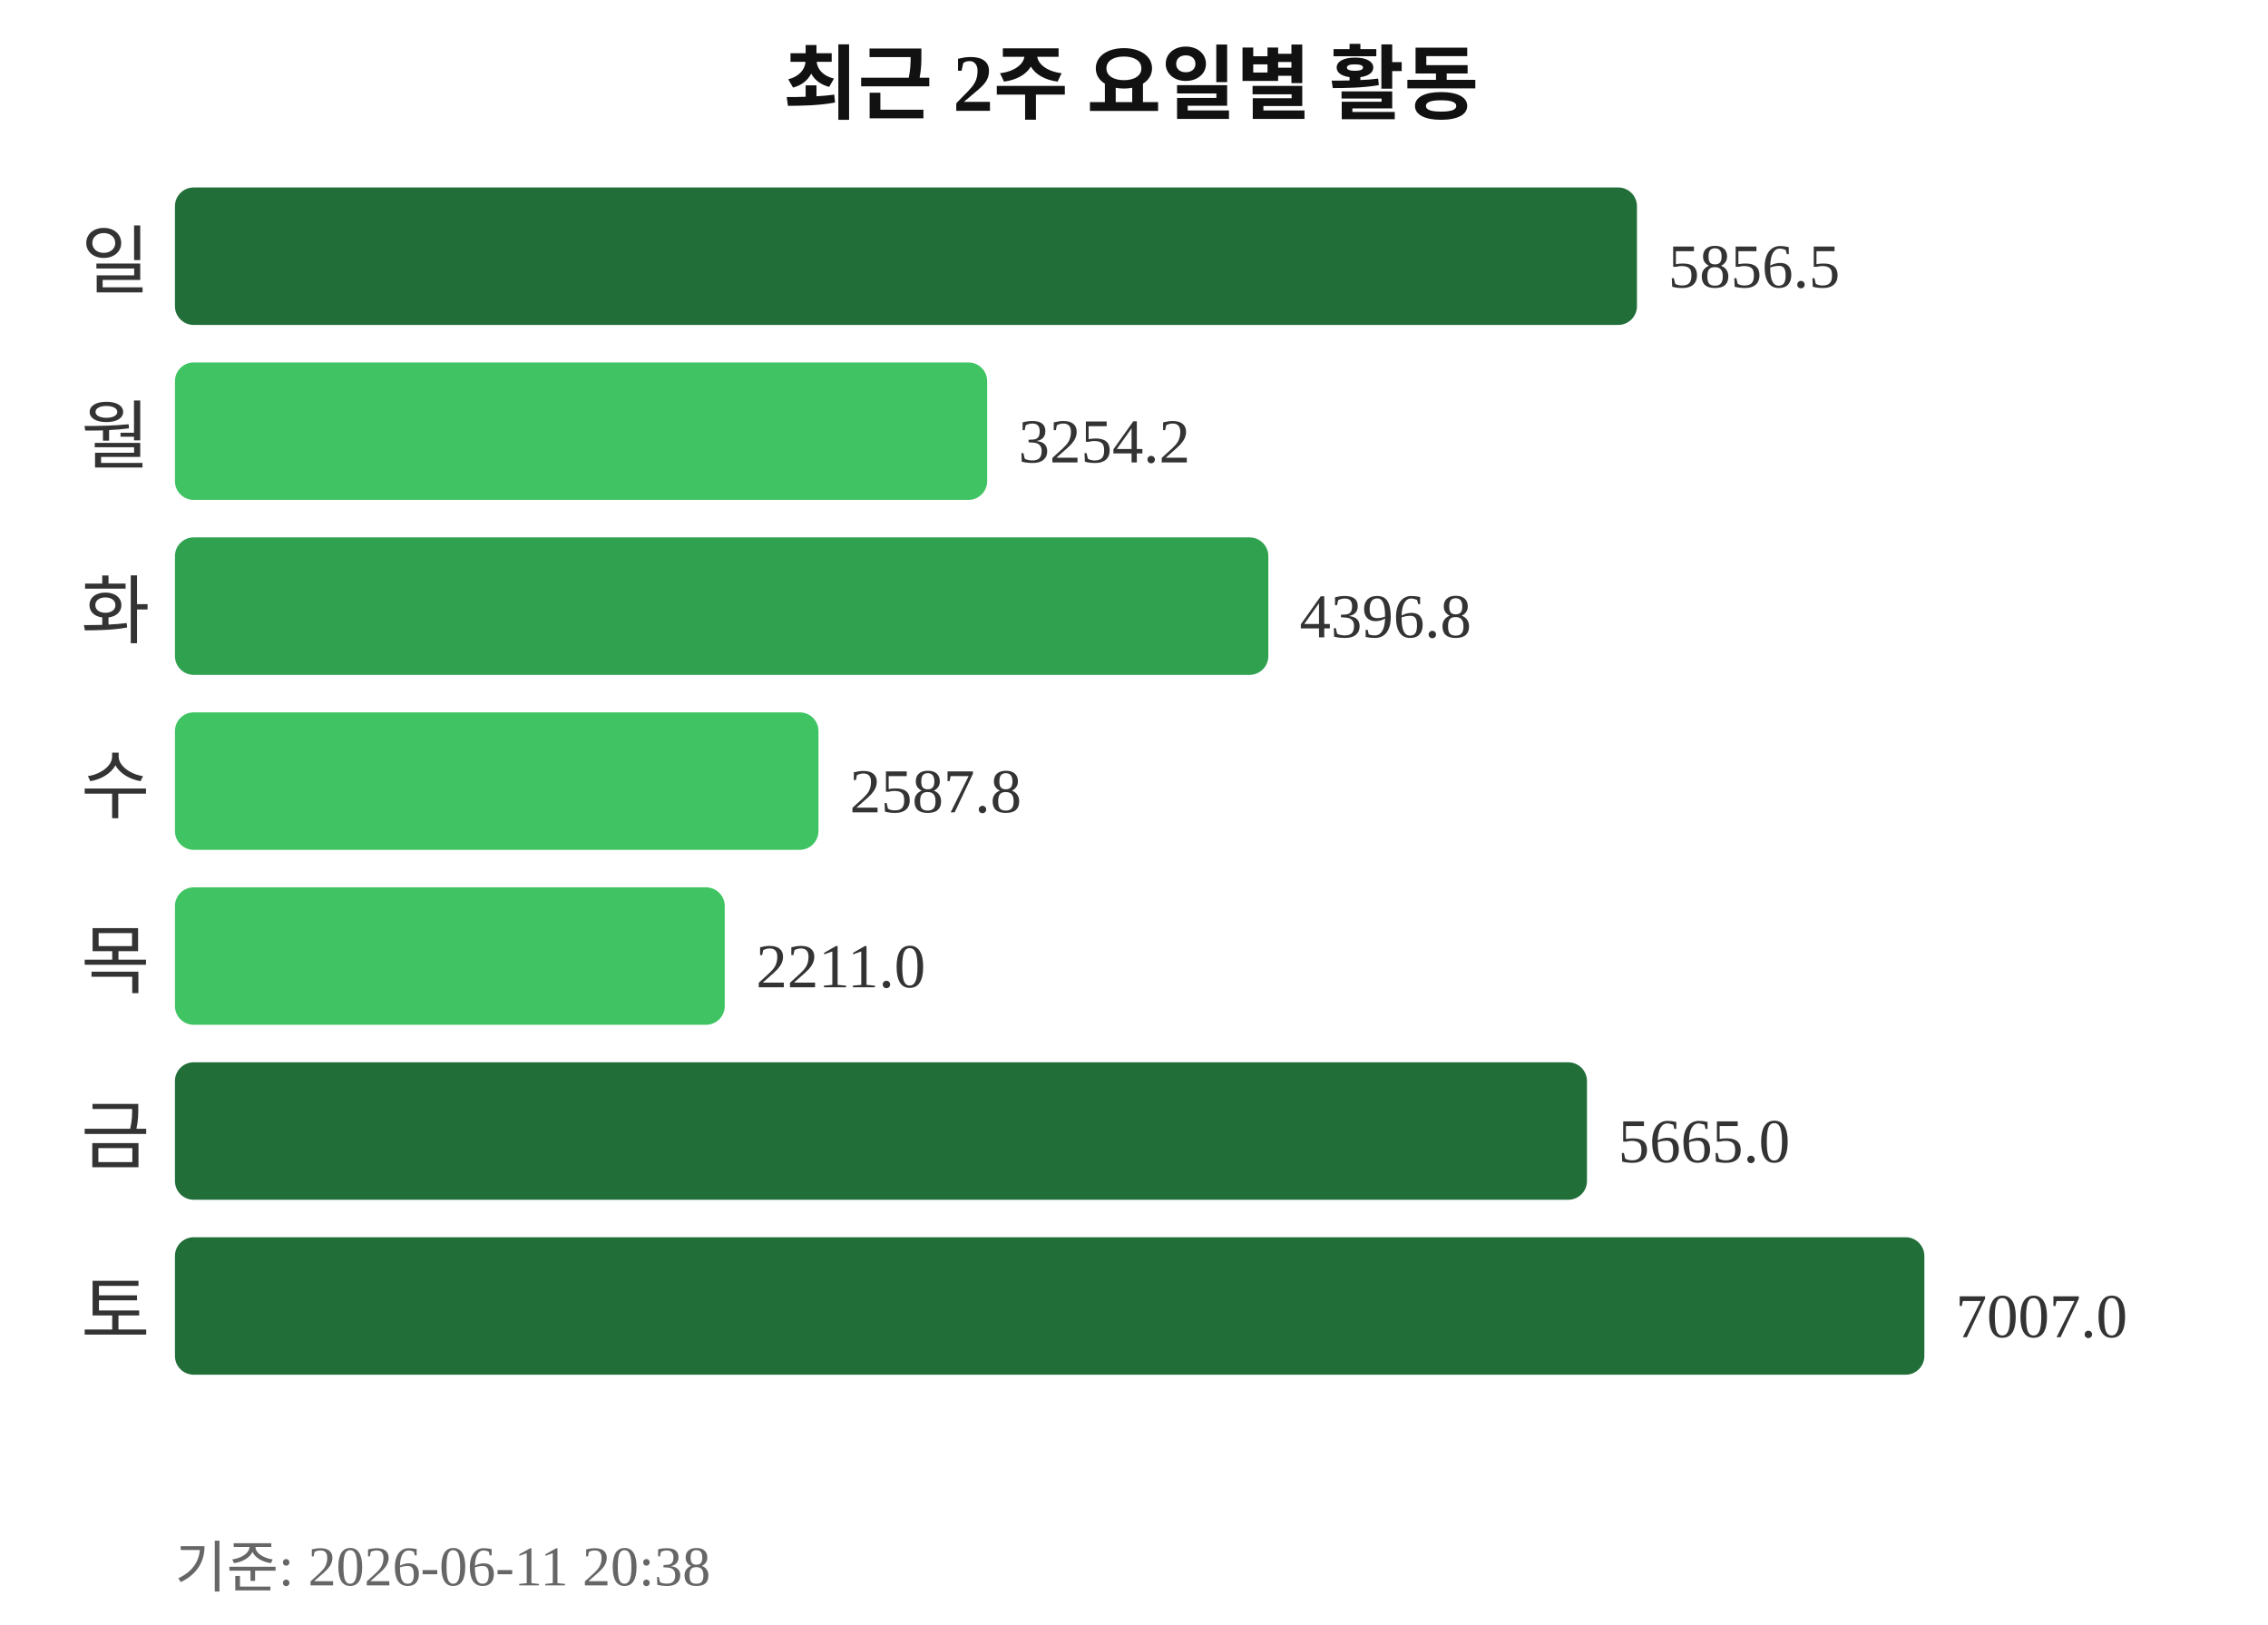
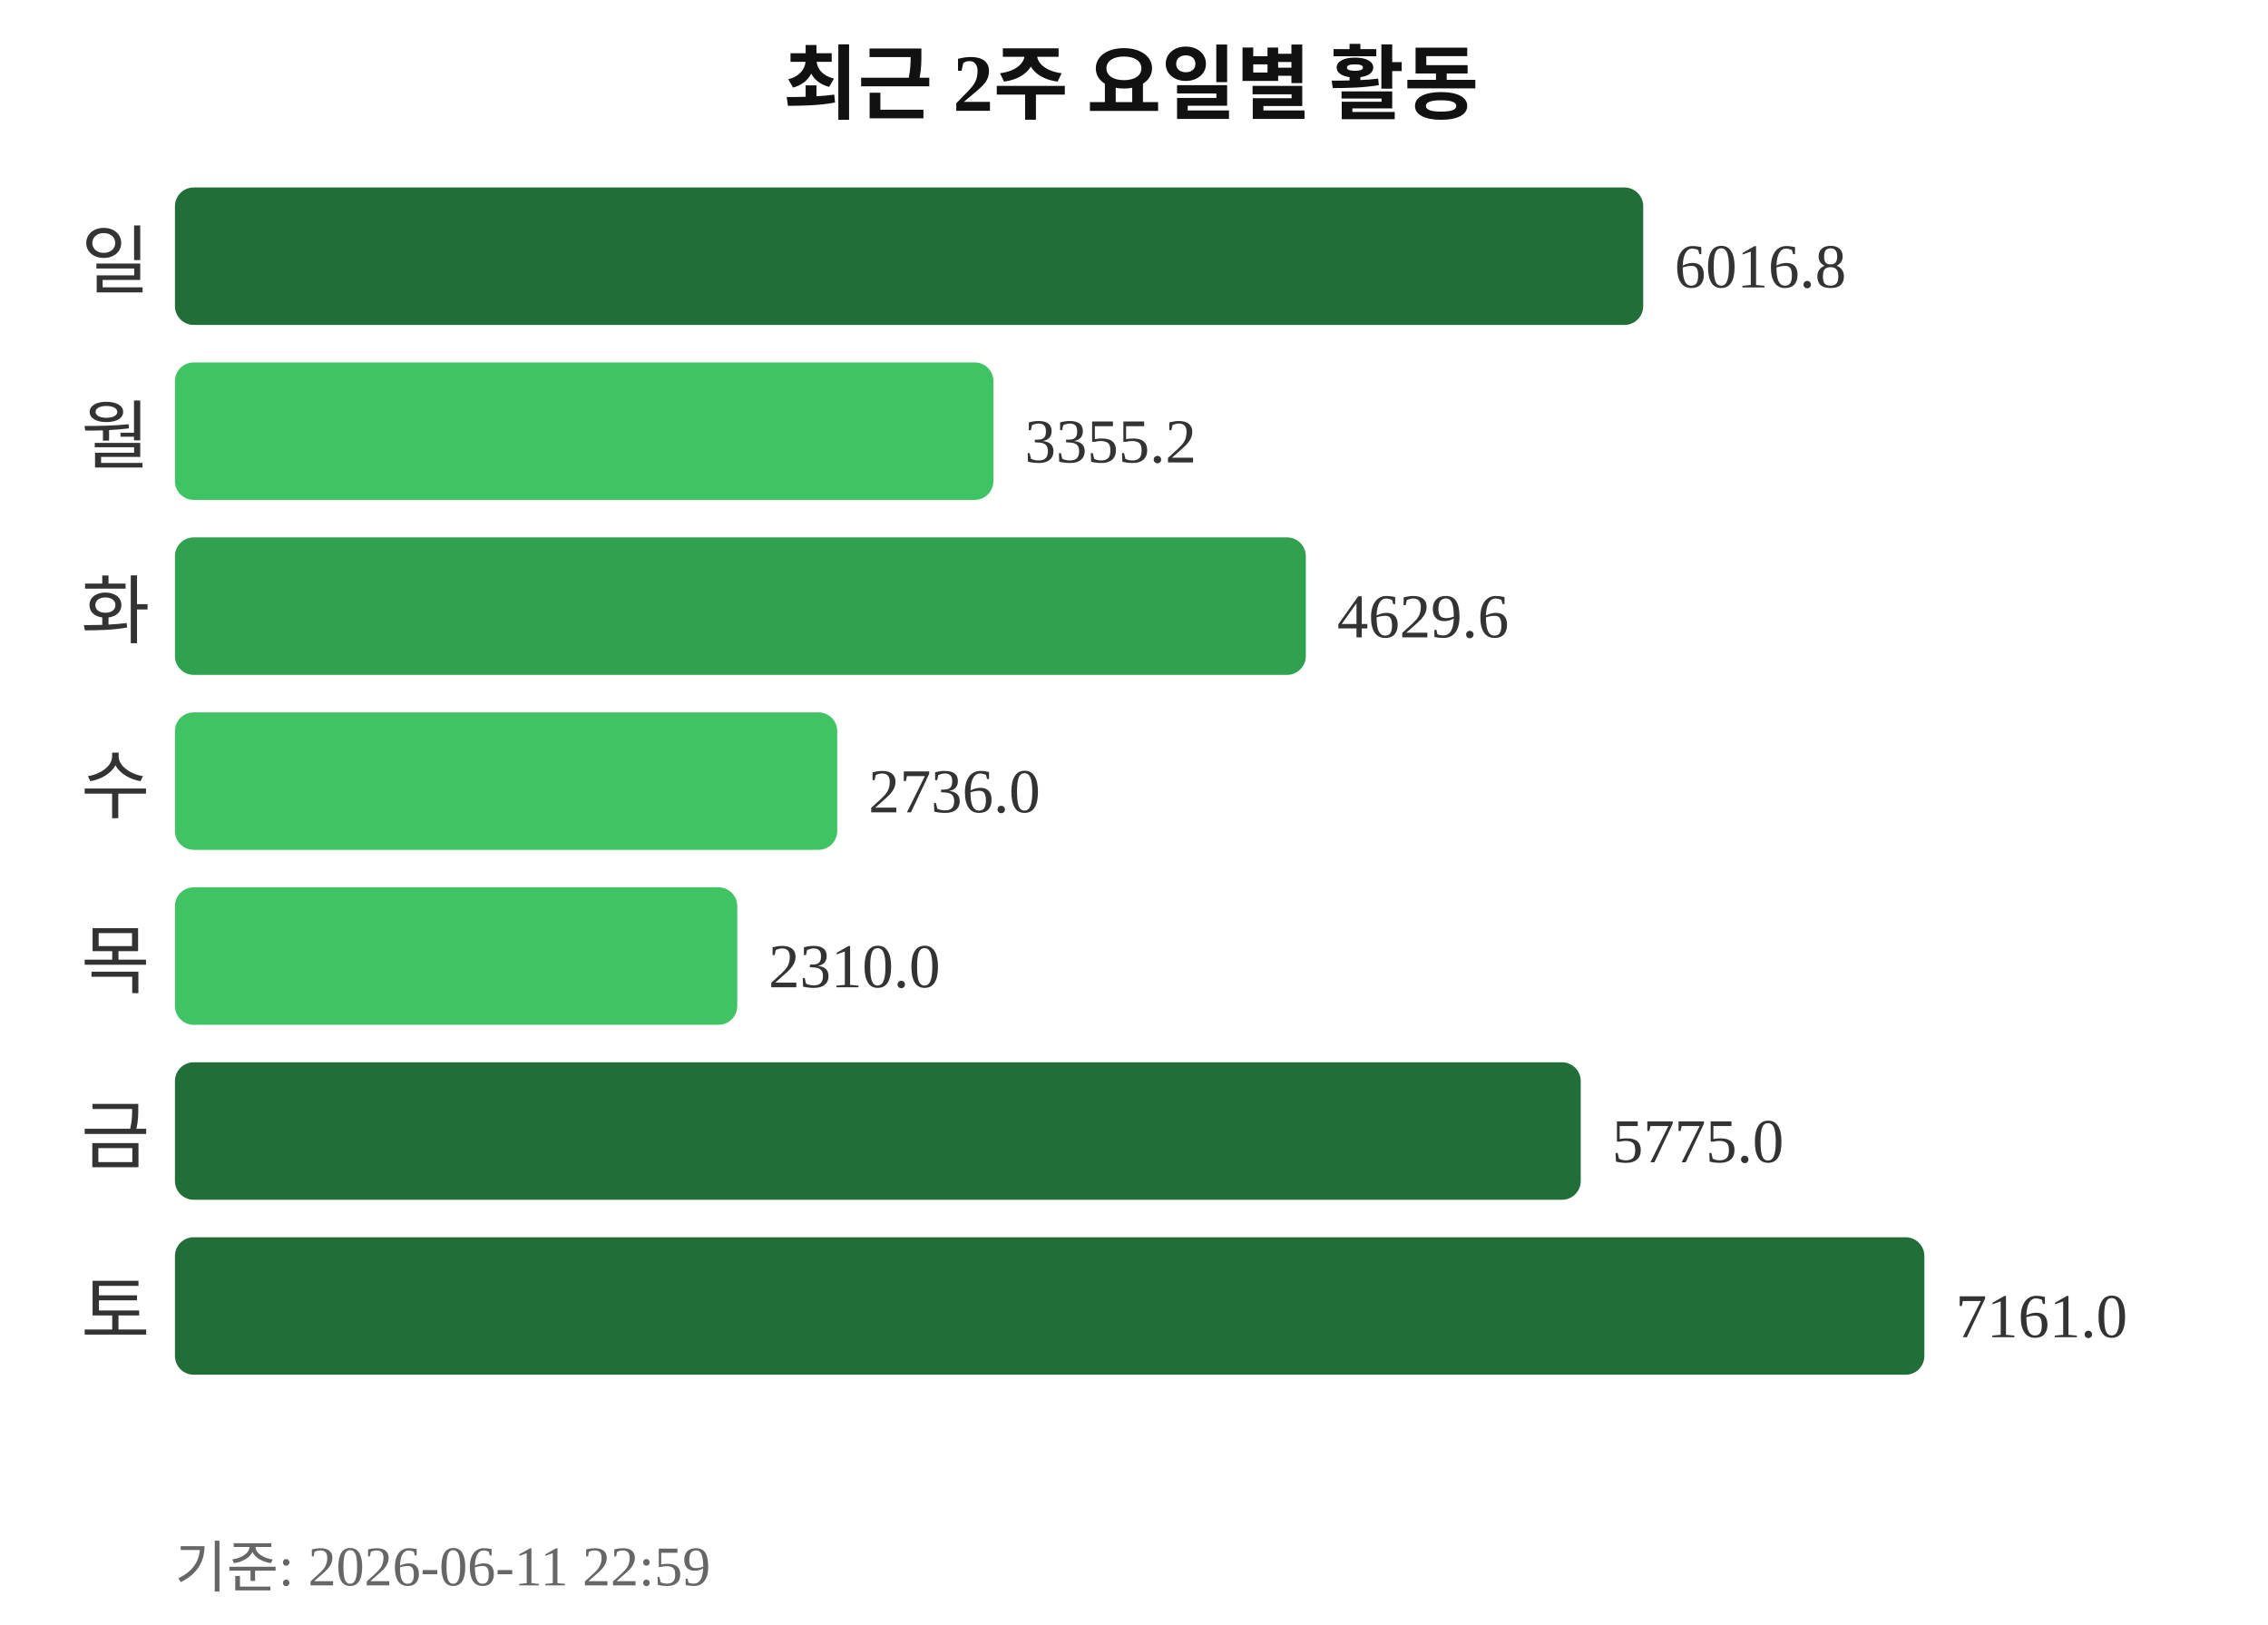
<svg xmlns="http://www.w3.org/2000/svg" width="363" height="260">
  <text x="181" y="18" text-anchor="middle" font-size="13" font-weight="bold" fill="#111111">최근 2주 요일별 활동</text>
  <text x="24" y="46" text-anchor="end" font-size="12" fill="#333333">일</text>
-   <rect x="28" y="30" width="234" height="22" rx="3" fill="#216e39" />
-   <text x="267" y="46" font-size="10" fill="#333333">5856.5</text>
+   <rect x="28" y="30" width="235" height="22" rx="3" fill="#216e39" />
+   <text x="268" y="46" font-size="10" fill="#333333">6016.8</text>
  <text x="24" y="74" text-anchor="end" font-size="12" fill="#333333">월</text>
-   <rect x="28" y="58" width="130" height="22" rx="3" fill="#40c463" />
-   <text x="163" y="74" font-size="10" fill="#333333">3254.2</text>
+   <rect x="28" y="58" width="131" height="22" rx="3" fill="#40c463" />
+   <text x="164" y="74" font-size="10" fill="#333333">3355.2</text>
  <text x="24" y="102" text-anchor="end" font-size="12" fill="#333333">화</text>
-   <rect x="28" y="86" width="175" height="22" rx="3" fill="#30a14e" />
-   <text x="208" y="102" font-size="10" fill="#333333">4396.8</text>
+   <rect x="28" y="86" width="181" height="22" rx="3" fill="#30a14e" />
+   <text x="214" y="102" font-size="10" fill="#333333">4629.6</text>
  <text x="24" y="130" text-anchor="end" font-size="12" fill="#333333">수</text>
-   <rect x="28" y="114" width="103" height="22" rx="3" fill="#40c463" />
-   <text x="136" y="130" font-size="10" fill="#333333">2587.8</text>
+   <rect x="28" y="114" width="106" height="22" rx="3" fill="#40c463" />
+   <text x="139" y="130" font-size="10" fill="#333333">2736.0</text>
  <text x="24" y="158" text-anchor="end" font-size="12" fill="#333333">목</text>
-   <rect x="28" y="142" width="88" height="22" rx="3" fill="#40c463" />
-   <text x="121" y="158" font-size="10" fill="#333333">2211.0</text>
+   <rect x="28" y="142" width="90" height="22" rx="3" fill="#40c463" />
+   <text x="123" y="158" font-size="10" fill="#333333">2310.0</text>
  <text x="24" y="186" text-anchor="end" font-size="12" fill="#333333">금</text>
-   <rect x="28" y="170" width="226" height="22" rx="3" fill="#216e39" />
-   <text x="259" y="186" font-size="10" fill="#333333">5665.0</text>
+   <rect x="28" y="170" width="225" height="22" rx="3" fill="#216e39" />
+   <text x="258" y="186" font-size="10" fill="#333333">5775.0</text>
  <text x="24" y="214" text-anchor="end" font-size="12" fill="#333333">토</text>
  <rect x="28" y="198" width="280" height="22" rx="3" fill="#216e39" />
-   <text x="313" y="214" font-size="10" fill="#333333">7007.0</text>
-   <text x="28" y="254" font-size="9" fill="#666666">기준: 2026-06-11 20:38</text>
+   <text x="313" y="214" font-size="10" fill="#333333">7161.0</text>
+   <text x="28" y="254" font-size="9" fill="#666666">기준: 2026-06-11 22:59</text>
</svg>
